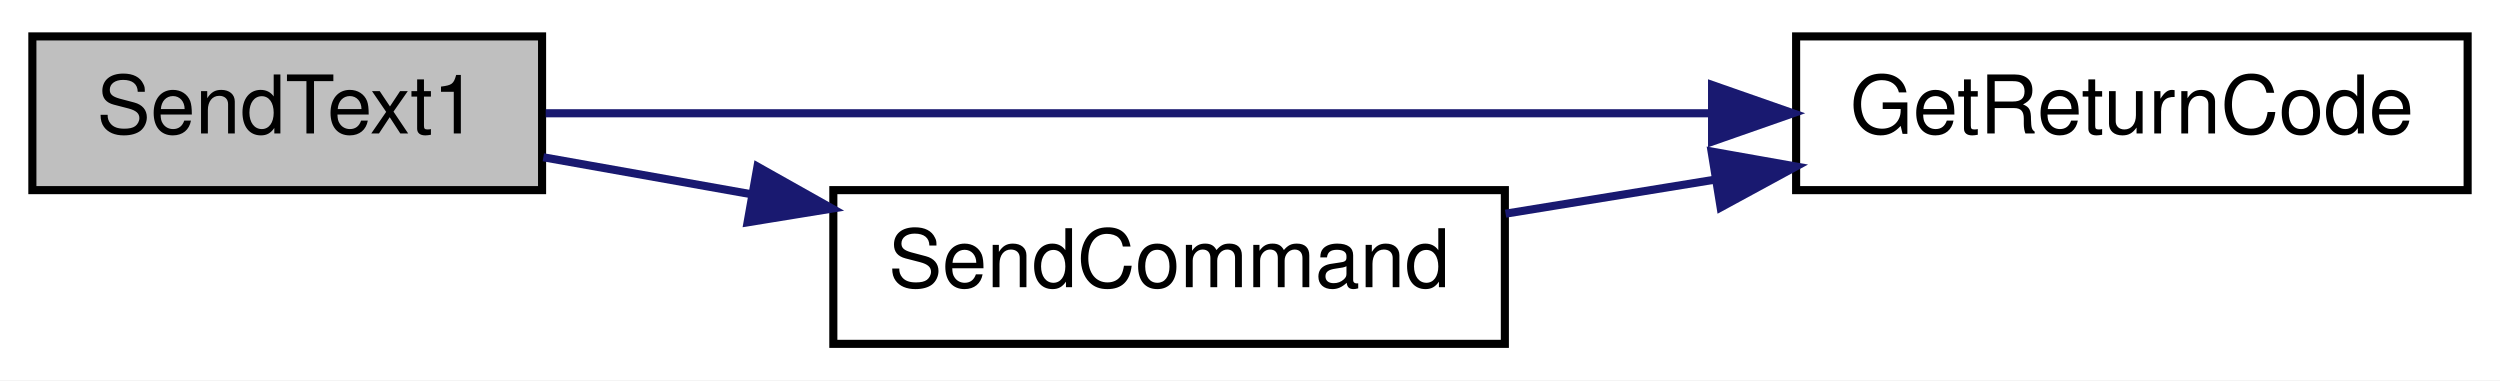
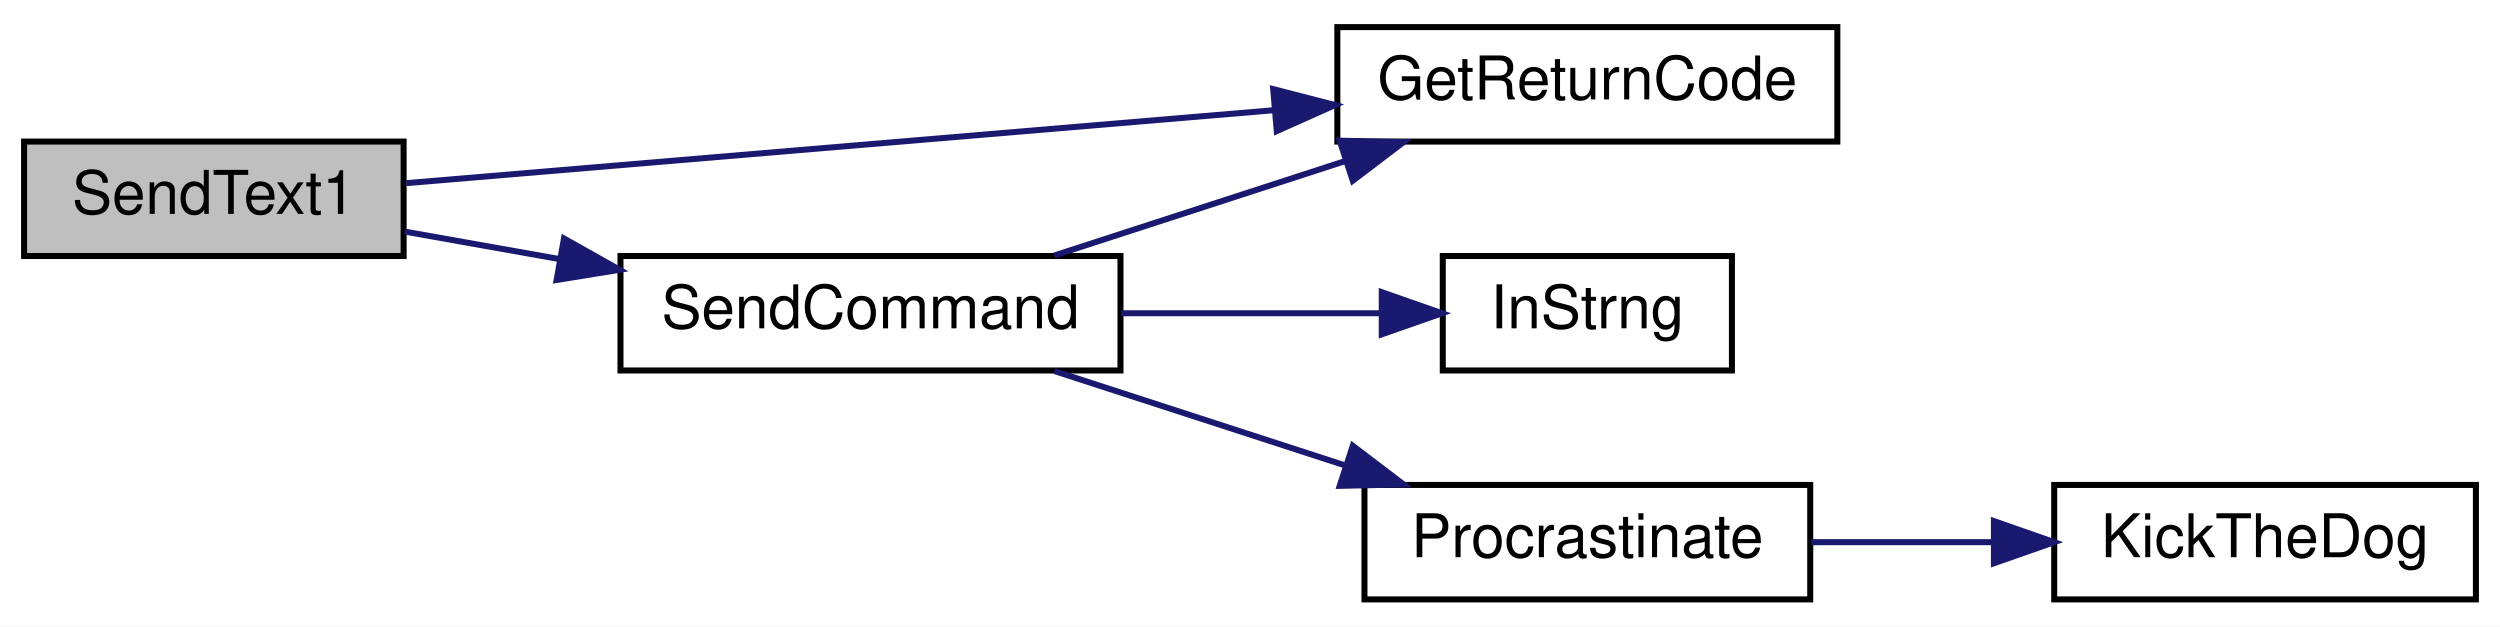
- <svg xmlns="http://www.w3.org/2000/svg" xmlns:xlink="http://www.w3.org/1999/xlink" width="309pt" height="47pt" viewBox="0.00 0.00 309.00 47.00">
-   <g id="graph0" class="graph" transform="scale(1 1) rotate(0) translate(4 43)">
-     <polygon fill="white" stroke="transparent" points="-4,4 -4,-43 305,-43 305,4 -4,4" />
+ <svg xmlns="http://www.w3.org/2000/svg" xmlns:xlink="http://www.w3.org/1999/xlink" width="415pt" height="104pt" viewBox="0.00 0.00 415.00 104.00">
+   <g id="graph0" class="graph" transform="scale(1 1) rotate(0) translate(4 100)">
+     <polygon fill="white" stroke="transparent" points="-4,4 -4,-100 411,-100 411,4 -4,4" />
    <g id="node1" class="node">
      <g id="a_node1">
        <a xlink:title=" ">
-           <polygon fill="#bfbfbf" stroke="black" points="0,-19.5 0,-38.5 63,-38.5 63,-19.5 0,-19.5" />
-           <text text-anchor="middle" x="31.5" y="-26.5" font-family="Helvetica,sans-Serif" font-size="10.00">SendText1</text>
+           <polygon fill="#bfbfbf" stroke="black" points="0,-57.5 0,-76.5 63,-76.5 63,-57.5 0,-57.5" />
+           <text text-anchor="middle" x="31.5" y="-64.5" font-family="Helvetica,sans-Serif" font-size="10.00">SendText1</text>
        </a>
      </g>
    </g>
    <g id="node2" class="node">
      <g id="a_node2">
        <a xlink:href="_transmitter_code_2src_2main_8cpp.html#a43937dd3d9c795271fd9c3eb3c6b6410" target="_top" xlink:title=" ">
-           <polygon fill="white" stroke="black" points="218,-19.5 218,-38.5 301,-38.5 301,-19.5 218,-19.5" />
-           <text text-anchor="middle" x="259.5" y="-26.5" font-family="Helvetica,sans-Serif" font-size="10.00">GetReturnCode</text>
+           <polygon fill="white" stroke="black" points="218,-76.5 218,-95.5 301,-95.5 301,-76.5 218,-76.5" />
+           <text text-anchor="middle" x="259.5" y="-83.5" font-family="Helvetica,sans-Serif" font-size="10.00">GetReturnCode</text>
        </a>
      </g>
    </g>
    <g id="edge1" class="edge">
-       <path fill="none" stroke="midnightblue" d="M63.45,-29C100.5,-29 163.07,-29 207.34,-29" />
-       <polygon fill="midnightblue" stroke="midnightblue" points="207.61,-32.5 217.61,-29 207.61,-25.5 207.61,-32.5" />
+       <path fill="none" stroke="midnightblue" d="M63.45,-69.6C100.57,-72.72 163.33,-78 207.62,-81.72" />
+       <polygon fill="midnightblue" stroke="midnightblue" points="207.35,-85.21 217.61,-82.56 207.94,-78.24 207.35,-85.21" />
    </g>
    <g id="node3" class="node">
      <g id="a_node3">
        <a xlink:href="_transmitter_code_2src_2main_8cpp.html#aecac2f0c289f02ef3c92b85be82eacac" target="_top" xlink:title=" ">
-           <polygon fill="white" stroke="black" points="99,-0.5 99,-19.5 182,-19.5 182,-0.5 99,-0.5" />
-           <text text-anchor="middle" x="140.5" y="-7.5" font-family="Helvetica,sans-Serif" font-size="10.00">SendCommand</text>
+           <polygon fill="white" stroke="black" points="99,-38.5 99,-57.5 182,-57.5 182,-38.5 99,-38.5" />
+           <text text-anchor="middle" x="140.5" y="-45.5" font-family="Helvetica,sans-Serif" font-size="10.00">SendCommand</text>
        </a>
      </g>
    </g>
    <g id="edge2" class="edge">
-       <path fill="none" stroke="midnightblue" d="M63.16,-23.56C71.24,-22.12 80.17,-20.54 88.99,-18.97" />
-       <polygon fill="midnightblue" stroke="midnightblue" points="89.62,-22.41 98.85,-17.22 88.4,-15.52 89.62,-22.41" />
+       <path fill="none" stroke="midnightblue" d="M63.16,-61.56C71.24,-60.12 80.17,-58.54 88.99,-56.97" />
+       <polygon fill="midnightblue" stroke="midnightblue" points="89.62,-60.41 98.85,-55.22 88.4,-53.52 89.62,-60.41" />
    </g>
    <g id="edge3" class="edge">
-       <path fill="none" stroke="midnightblue" d="M182.09,-16.59C190.44,-17.95 199.33,-19.39 207.98,-20.8" />
-       <polygon fill="midnightblue" stroke="midnightblue" points="207.55,-24.27 217.98,-22.42 208.67,-17.36 207.55,-24.27" />
+       <path fill="none" stroke="midnightblue" d="M171.02,-57.59C185.71,-62.36 203.66,-68.19 219.47,-73.32" />
+       <polygon fill="midnightblue" stroke="midnightblue" points="218.39,-76.65 228.99,-76.41 220.56,-70 218.39,-76.65" />
+     </g>
+     <g id="node4" class="node">
+       <g id="a_node4">
+         <a xlink:href="_transmitter_code_2src_2main_8cpp.html#a5f109790a6fe0b972a502f3cac4ed1e7" target="_top" xlink:title=" ">
+           <polygon fill="white" stroke="black" points="235.5,-38.5 235.5,-57.5 283.5,-57.5 283.5,-38.5 235.5,-38.5" />
+           <text text-anchor="middle" x="259.5" y="-45.5" font-family="Helvetica,sans-Serif" font-size="10.00">InStrng</text>
+         </a>
+       </g>
+     </g>
+     <g id="edge4" class="edge">
+       <path fill="none" stroke="midnightblue" d="M182.09,-48C196.15,-48 211.74,-48 225.15,-48" />
+       <polygon fill="midnightblue" stroke="midnightblue" points="225.37,-51.5 235.37,-48 225.37,-44.5 225.37,-51.5" />
+     </g>
+     <g id="node5" class="node">
+       <g id="a_node5">
+         <a xlink:href="_radio_functions_8cpp.html#a760609a682300dfe6bfaac737fd4d5eb" target="_top" xlink:title=" ">
+           <polygon fill="white" stroke="black" points="222.5,-0.5 222.5,-19.5 296.5,-19.5 296.5,-0.5 222.5,-0.5" />
+           <text text-anchor="middle" x="259.5" y="-7.5" font-family="Helvetica,sans-Serif" font-size="10.00">Procrastinate</text>
+         </a>
+       </g>
+     </g>
+     <g id="edge5" class="edge">
+       <path fill="none" stroke="midnightblue" d="M171.02,-38.41C185.71,-33.64 203.66,-27.81 219.47,-22.68" />
+       <polygon fill="midnightblue" stroke="midnightblue" points="220.56,-26 228.99,-19.59 218.39,-19.35 220.56,-26" />
+     </g>
+     <g id="node6" class="node">
+       <g id="a_node6">
+         <a xlink:href="_transmitter_code_2src_2main_8cpp.html#ada95a00a341e4a80176eda743a94ab2e" target="_top" xlink:title=" ">
+           <polygon fill="white" stroke="black" points="337,-0.5 337,-19.5 407,-19.5 407,-0.5 337,-0.5" />
+           <text text-anchor="middle" x="372" y="-7.5" font-family="Helvetica,sans-Serif" font-size="10.00">KickTheDog</text>
+         </a>
+       </g>
+     </g>
+     <g id="edge6" class="edge">
+       <path fill="none" stroke="midnightblue" d="M296.68,-10C306.31,-10 316.81,-10 326.81,-10" />
+       <polygon fill="midnightblue" stroke="midnightblue" points="326.99,-13.5 336.99,-10 326.99,-6.5 326.99,-13.5" />
    </g>
  </g>
</svg>
